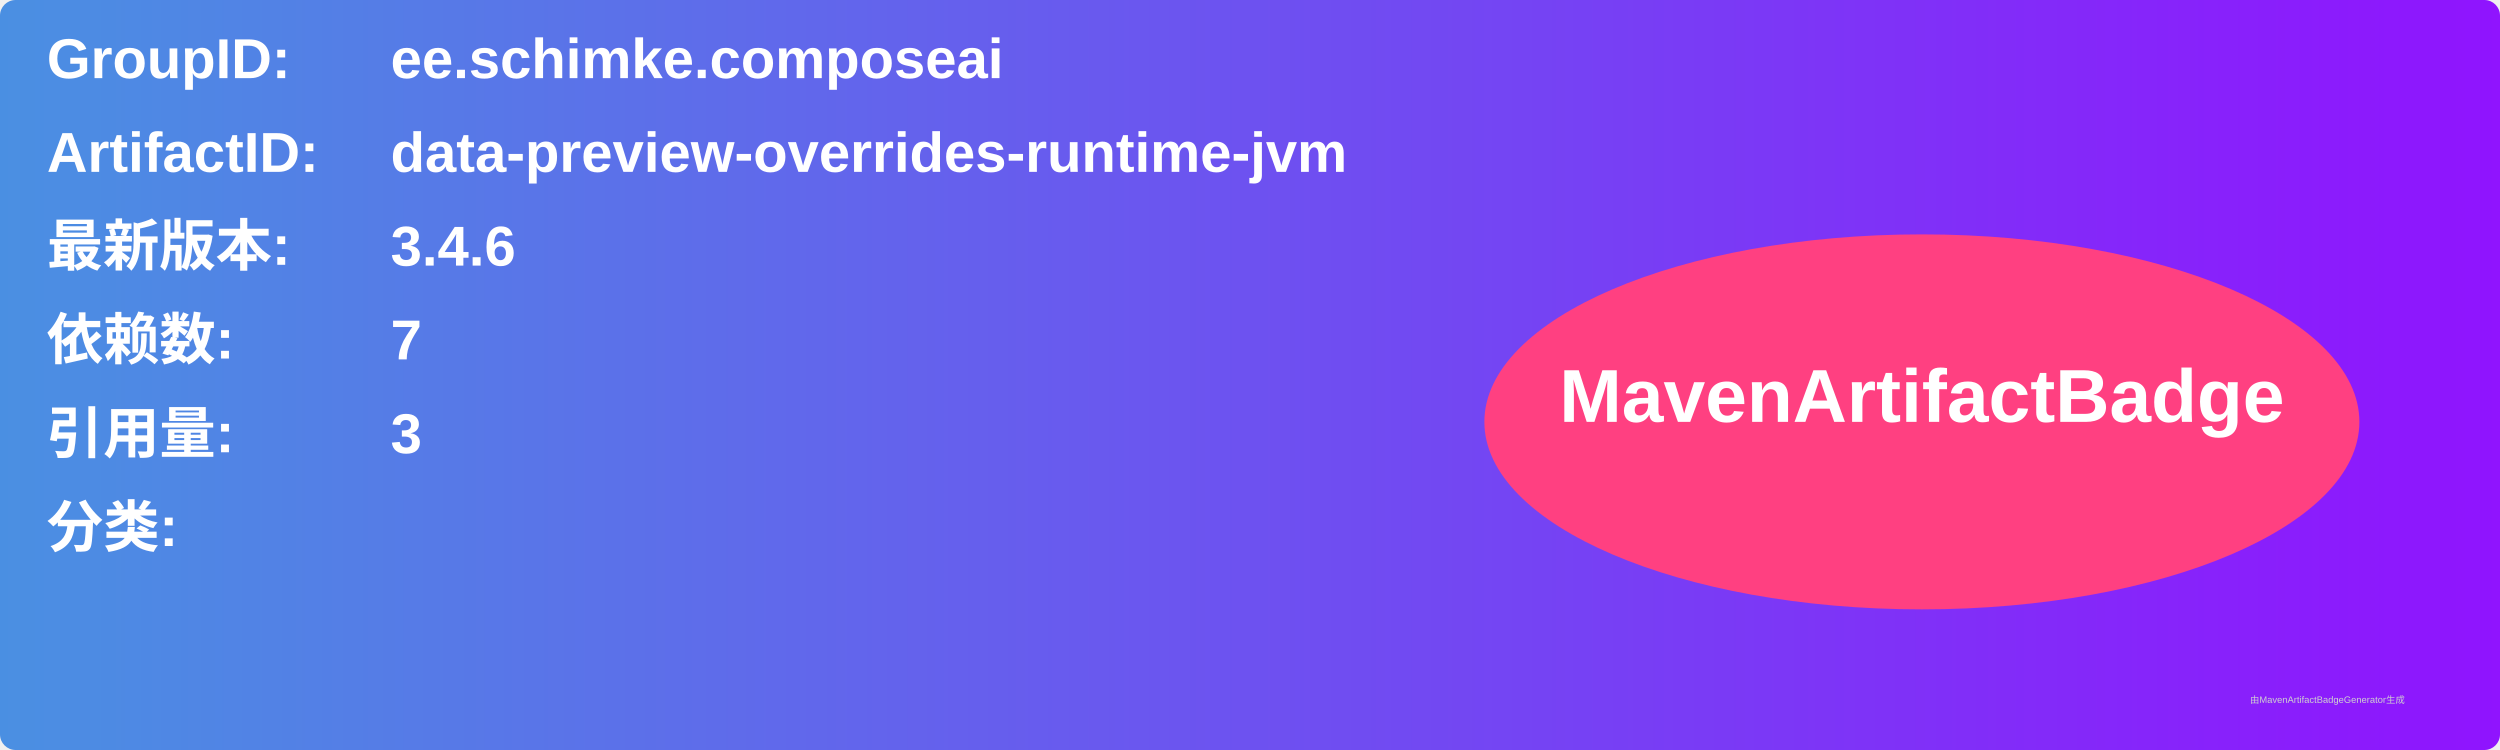
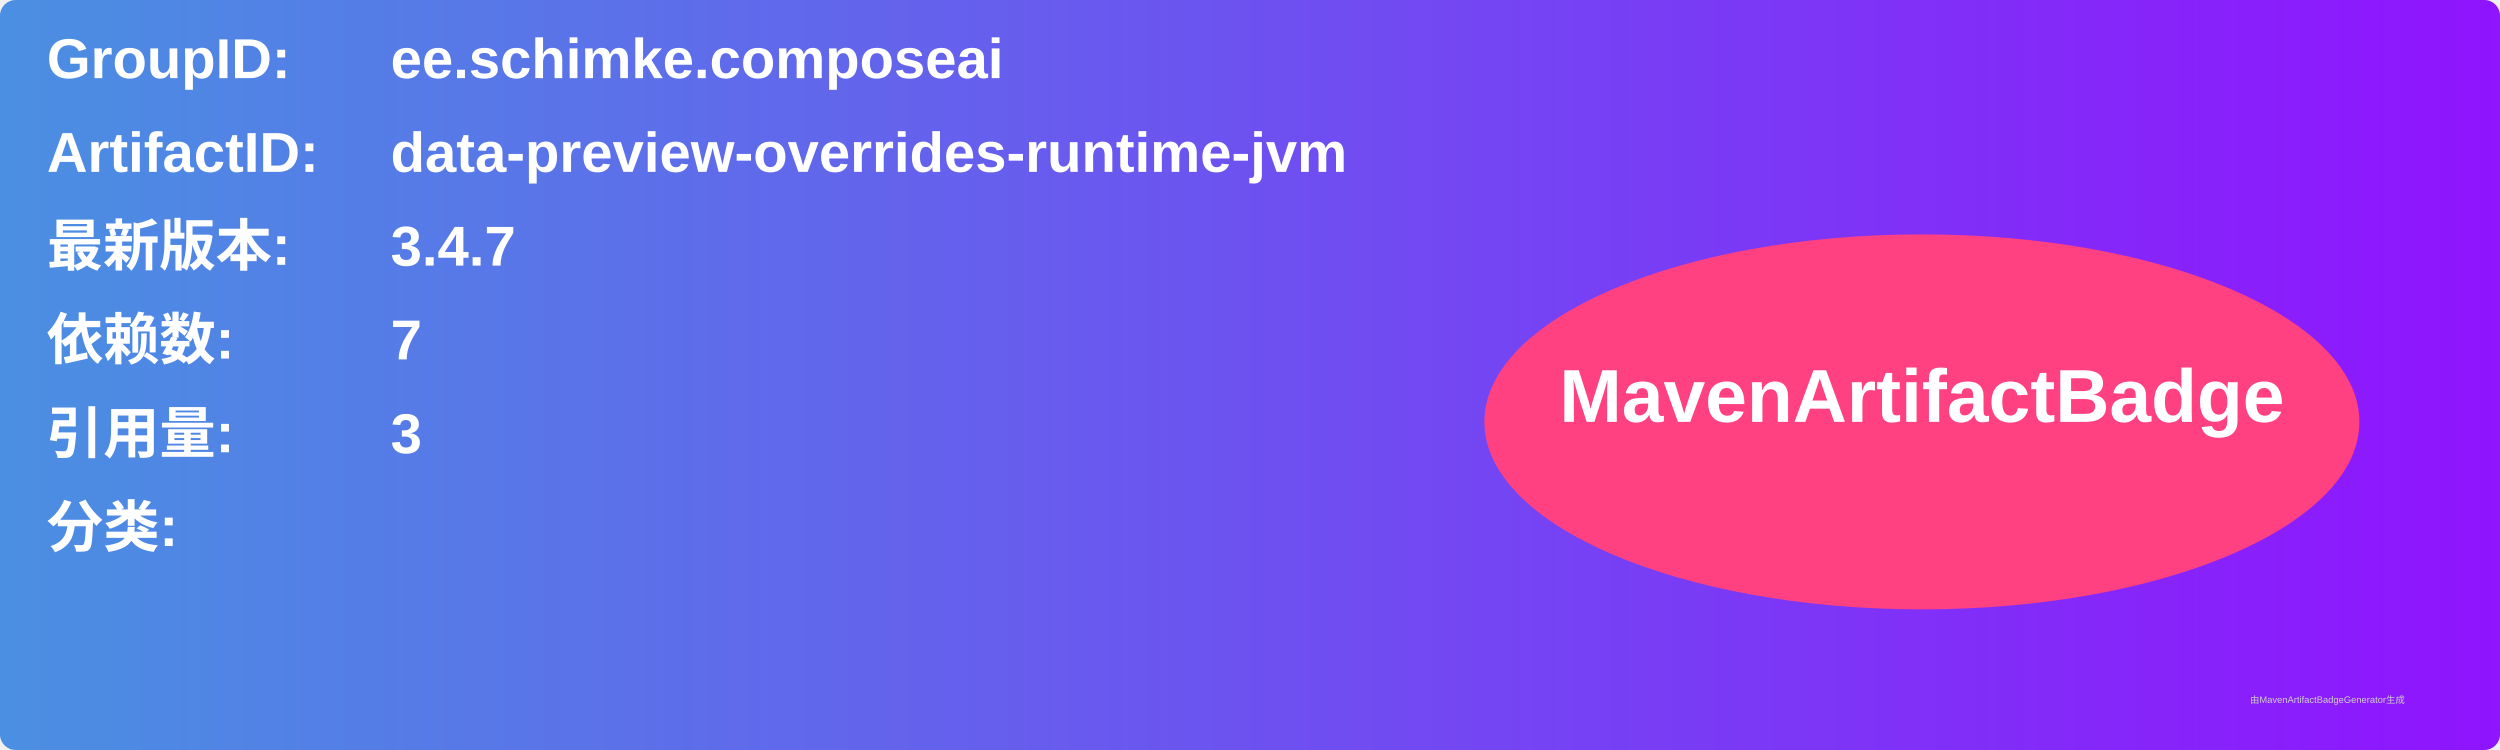
<svg xmlns="http://www.w3.org/2000/svg" width="800" height="240" viewBox="0 0 800 240">
  <linearGradient id="grad" x1="0%" y1="0%" x2="100%" y2="0%">
    <stop offset="0%" stop-color="#4a90e2" />
    <stop offset="100%" stop-color="#9013fe" />
  </linearGradient>
  <rect width="100%" height="100%" rx="5" ry="5" fill="url(#grad)" />
  <g transform="translate(15, 15)">
    <text x="0" y="10" font-family="Arial" font-size="18" fill="white" font-weight="bold" width="260">GroupID:</text>
    <text x="110" y="10" font-family="Arial" font-size="18" fill="white" font-weight="bold" width="460">ee.schimke.composeai</text>
    <text x="0" y="40" font-family="Arial" font-size="18" fill="white" font-weight="bold" width="260">ArtifactID:</text>
    <text x="110" y="40" font-family="Arial" font-size="18" fill="white" font-weight="bold" width="460">data-preview-overrides-runtime-jvm</text>
    <text x="0" y="70" font-family="Arial" font-size="18" fill="white" font-weight="bold">最新版本:</text>
    <text x="110" y="70" font-family="Arial" font-size="18" fill="white" font-weight="bold">
-       <tspan font-weight="bold">3.4.6</tspan>
+       <tspan font-weight="bold">3.4.7</tspan>
    </text>
    <text x="0" y="100" font-family="Arial" font-size="18" fill="white" font-weight="bold">依赖数: </text>
    <text x="110" y="100" font-family="Arial" font-size="18" fill="white">
      <tspan font-weight="bold">7</tspan>
    </text>
    <text x="0" y="130" font-family="Arial" font-size="18" fill="white" font-weight="bold">引用量: </text>
    <text x="110" y="130" font-family="Arial" font-size="18" fill="white">
      <tspan font-weight="bold">3</tspan>
    </text>
    <text x="0" y="160" font-family="Arial" font-size="18" fill="white" font-weight="bold">分类:</text>
    <text x="10" y="190" font-family="Arial" font-size="10" fill="white">
      <tspan font-weight="bold" />
    </text>
    <ellipse cx="600" cy="120" rx="140" ry="60" fill="#ff4081" />
    <text x="600" y="120" text-anchor="middle" font-family="Arial" font-size="24" fill="white" font-weight="bold">MavenArtifactBadge</text>
  </g>
  <text x="720" y="225" font-family="Arial" font-size="3" fill="#d0d0d0">由MavenArtifactBadgeGenerator生成</text>
</svg>
